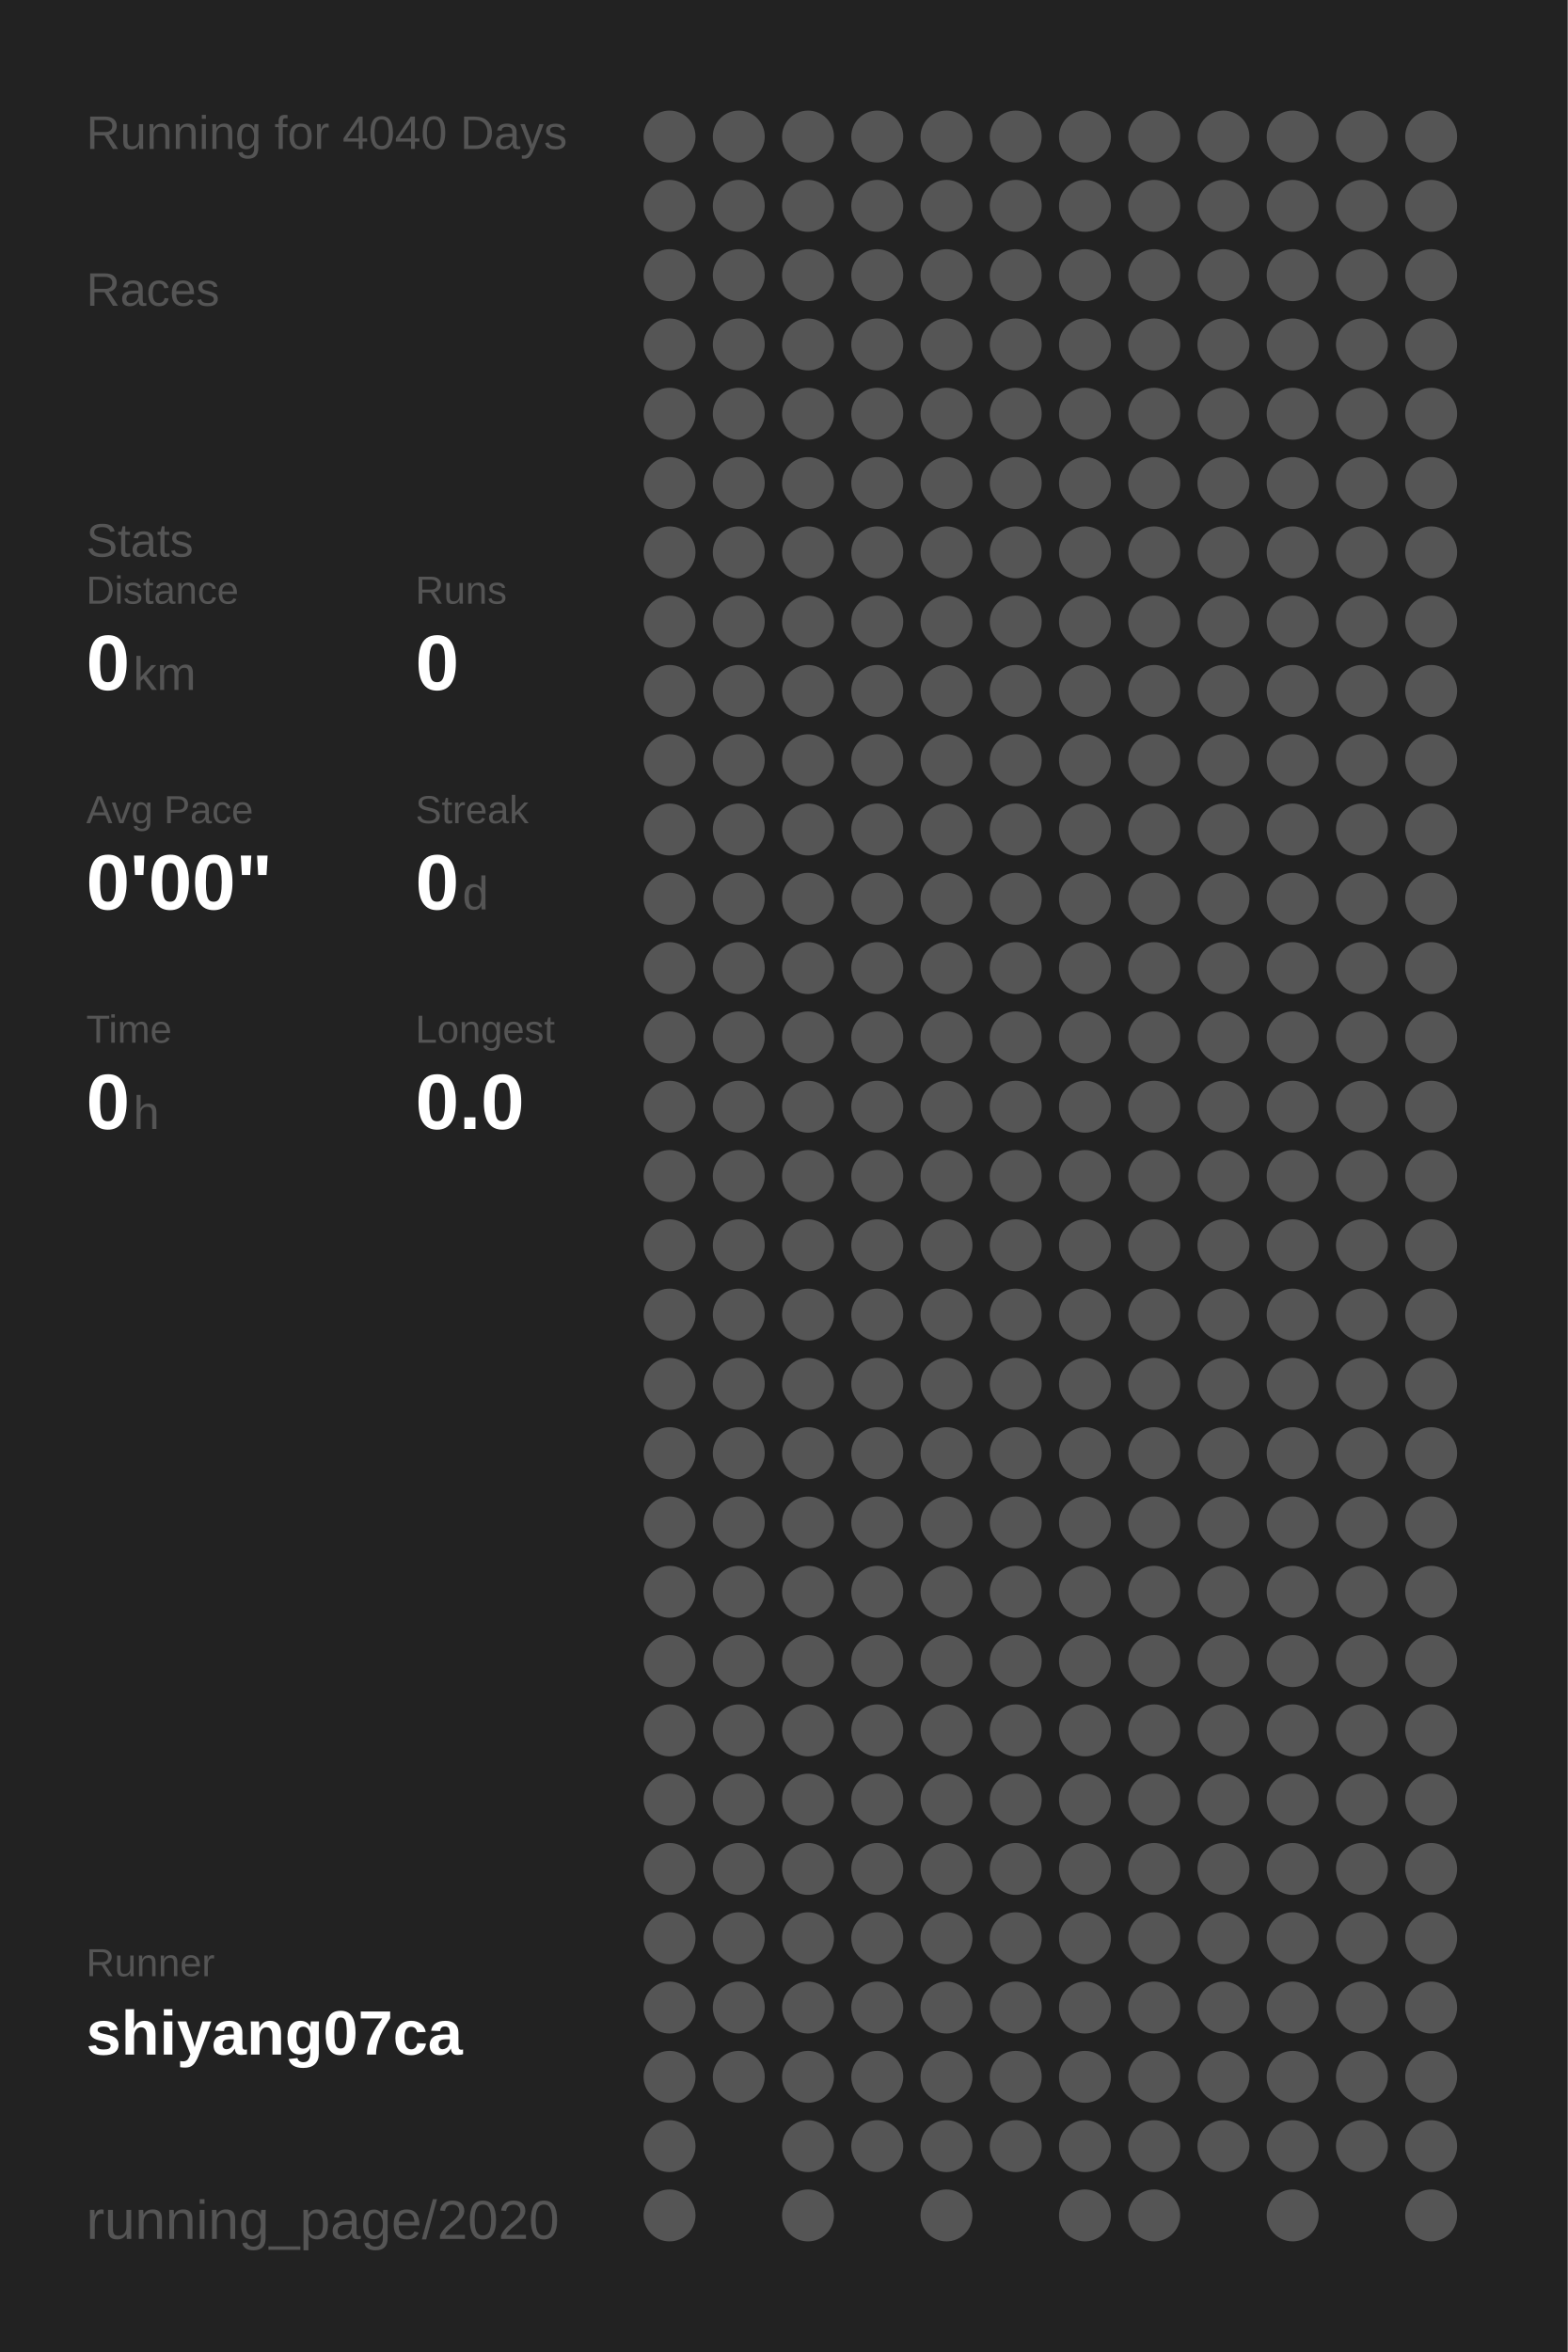
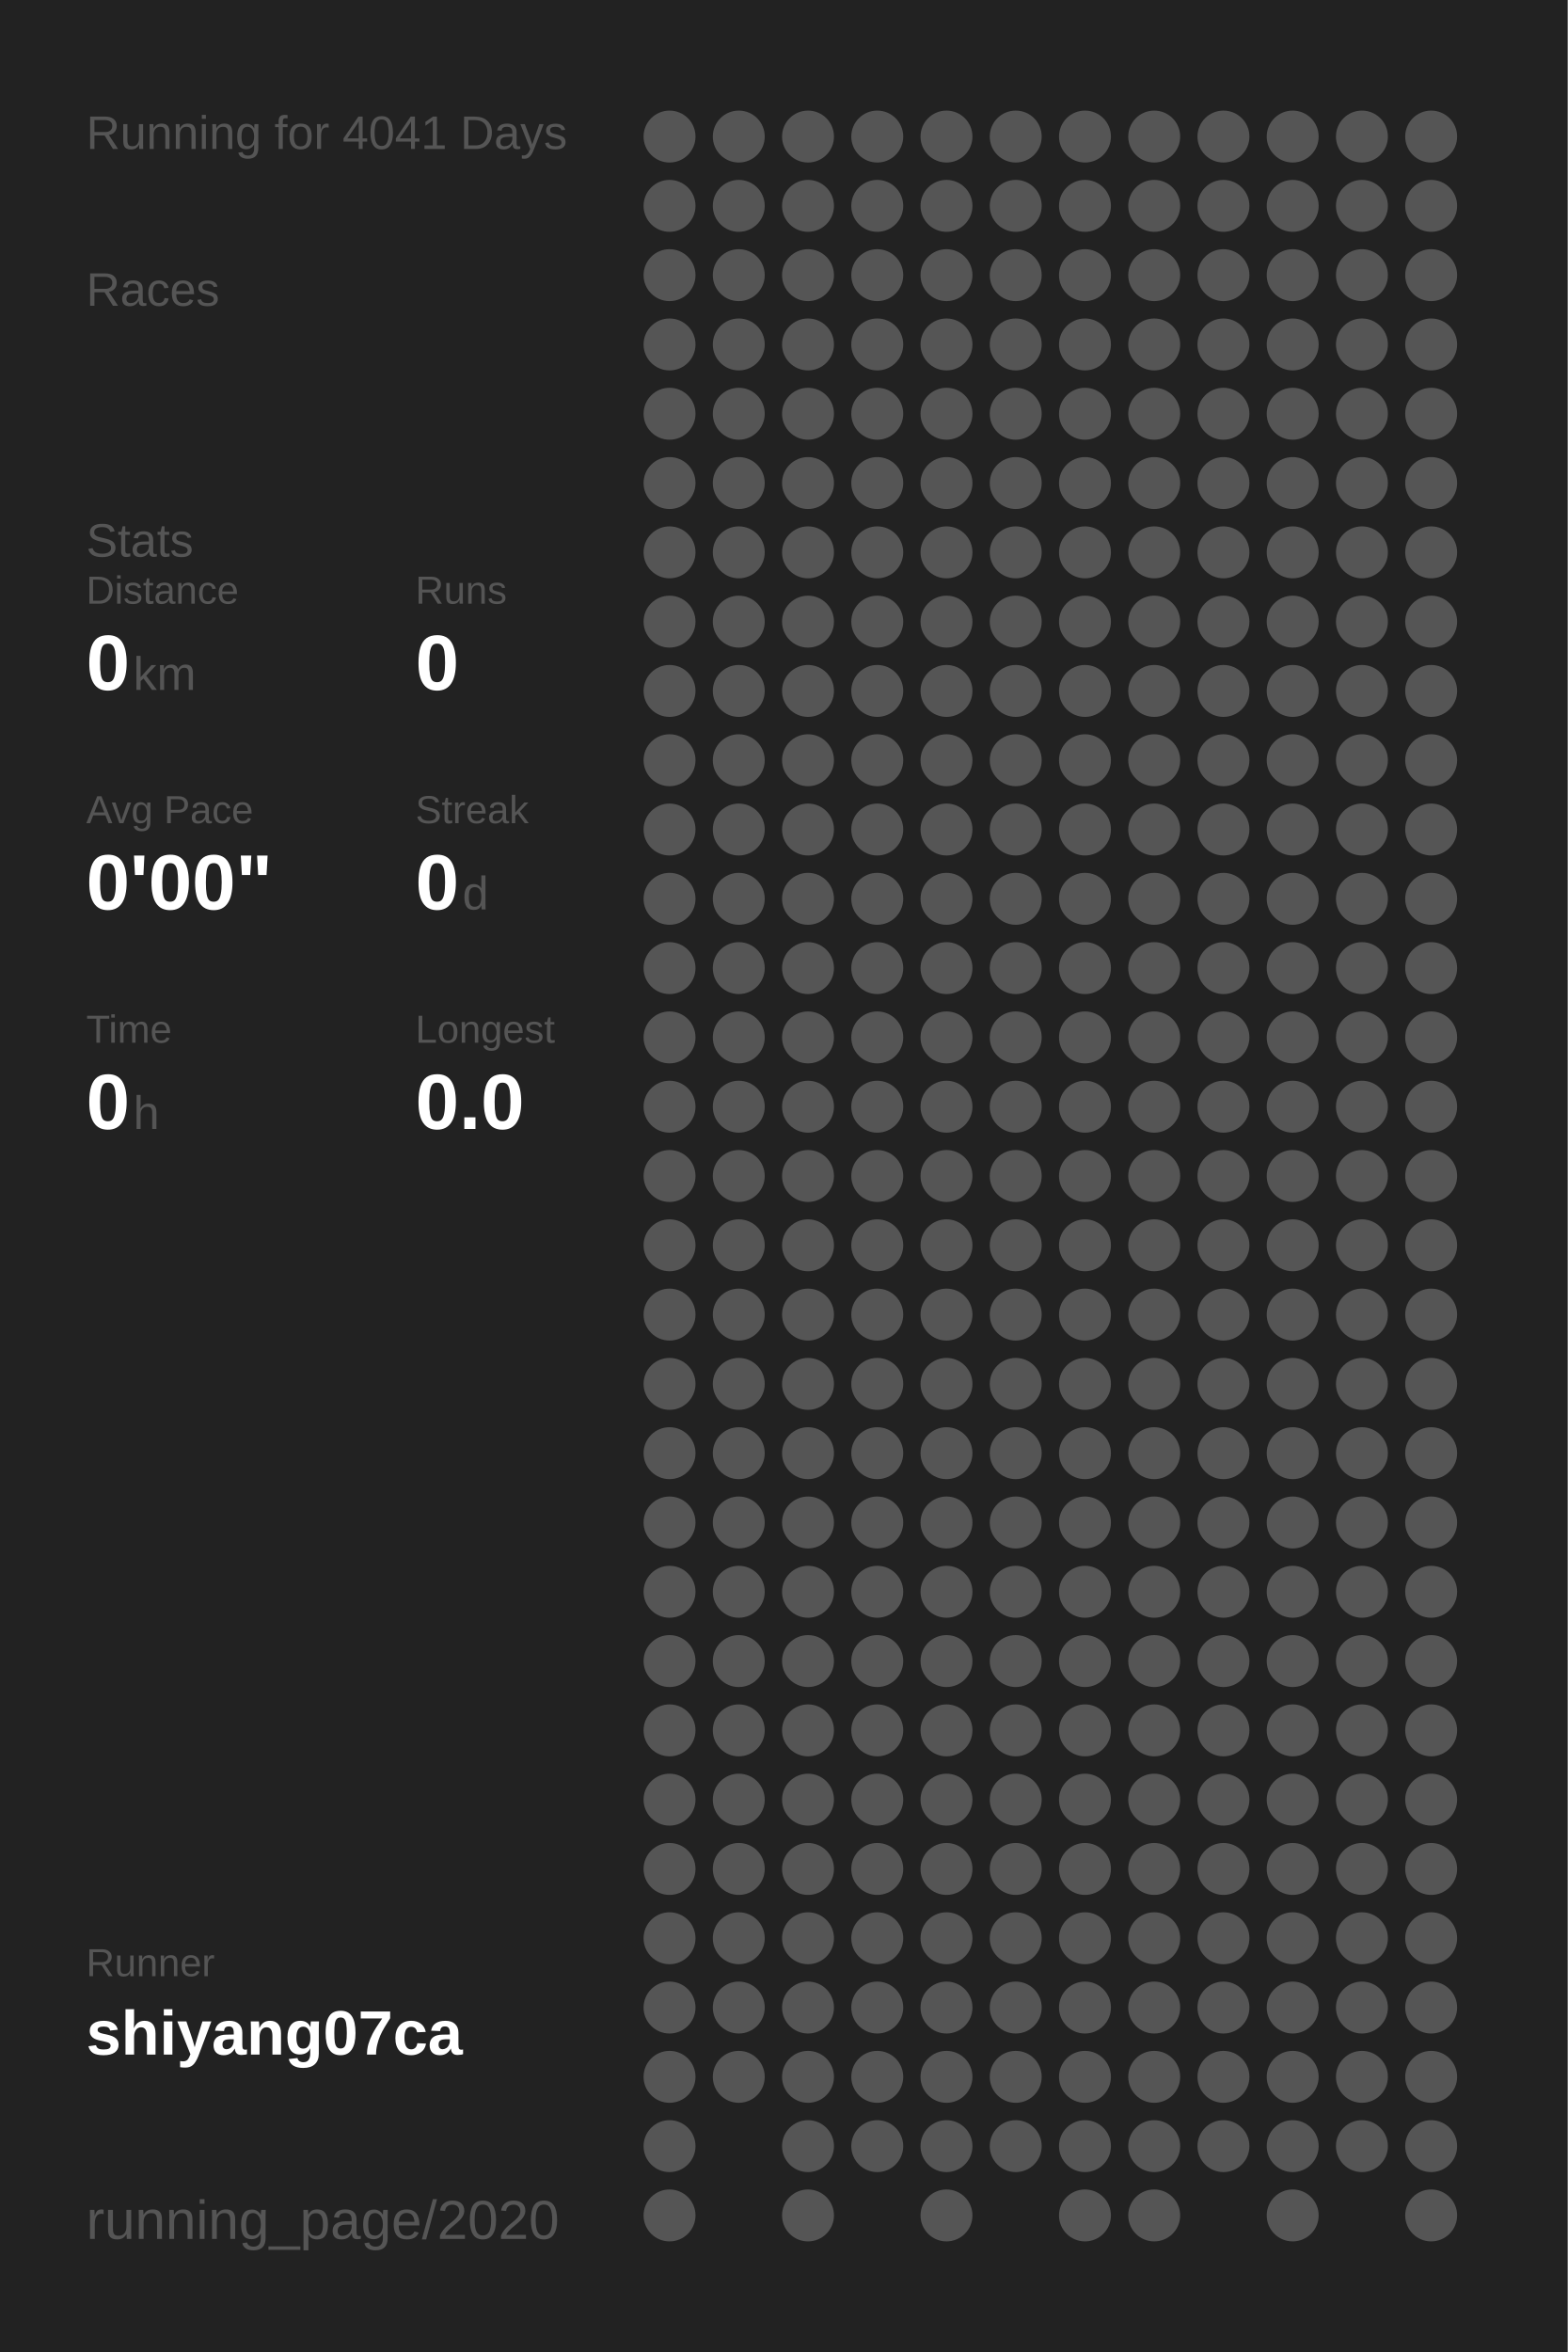
<svg xmlns="http://www.w3.org/2000/svg" baseProfile="full" height="300mm" version="1.1" viewBox="0,0,200,300" width="200mm">
  <defs />
  <rect fill="#222222" height="300" width="200" x="0" y="0" />
-   <text fill="#555555" style="font-size:6px; font-family:Arial;" x="11" y="19">Running for 4040 Days</text>
+   <text fill="#555555" style="font-size:6px; font-family:Arial;" x="11" y="19">Running for 4041 Days</text>
  <text fill="#555555" style="font-size:6px; font-family:Arial;" x="11" y="39">Races</text>
  <text fill="#555555" style="font-size:6px; font-family:Arial;" x="11" y="71">Stats</text>
  <text fill="#555555" style="font-size:5px; font-family:Arial;" x="11" y="77">Distance</text>
  <text fill="#FFFFFF" style="font-size:10px; font-family:Arial; font-weight:bold;" x="11" y="88">0</text>
  <text fill="#555555" style="font-size:6px; font-family:Arial;" x="17" y="88">km</text>
  <text fill="#555555" style="font-size:5px; font-family:Arial;" x="53" y="77">Runs</text>
  <text fill="#FFFFFF" style="font-size:10px; font-family:Arial; font-weight:bold;" x="53" y="88">0</text>
  <text fill="#555555" style="font-size:5px; font-family:Arial;" x="11" y="105">Avg Pace</text>
  <text fill="#FFFFFF" style="font-size:10px; font-family:Arial; font-weight:bold;" x="11" y="116">0'00"</text>
  <text fill="#555555" style="font-size:5px; font-family:Arial;" x="53" y="105">Streak</text>
  <text fill="#FFFFFF" style="font-size:10px; font-family:Arial; font-weight:bold;" x="53" y="116">0</text>
  <text fill="#555555" style="font-size:6px; font-family:Arial;" x="59" y="116">d</text>
  <text fill="#555555" style="font-size:5px; font-family:Arial;" x="11" y="133">Time</text>
  <text fill="#FFFFFF" style="font-size:10px; font-family:Arial; font-weight:bold;" x="11" y="144">0</text>
  <text fill="#555555" style="font-size:6px; font-family:Arial;" x="17" y="144">h</text>
  <text fill="#555555" style="font-size:5px; font-family:Arial;" x="53" y="133">Longest</text>
  <text fill="#FFFFFF" style="font-size:10px; font-family:Arial; font-weight:bold;" x="53" y="144">0.0</text>
  <text fill="#555555" style="font-size:5px; font-family:Arial;" x="11" y="252.065">Runner</text>
  <text fill="#FFFFFF" style="font-size:8px; font-family:Arial; font-weight:bold;" x="11" y="262.065">shiyang07ca</text>
  <text fill="#555555" style="font-size:7px; font-family:Arial;" x="11" y="285.581">running_page/2020</text>
  <circle cx="85.417" cy="17.419" fill="#555555" r="3.312" />
  <circle cx="85.417" cy="26.258" fill="#555555" r="3.312" />
  <circle cx="85.417" cy="35.097" fill="#555555" r="3.312" />
  <circle cx="85.417" cy="43.935" fill="#555555" r="3.312" />
  <circle cx="85.417" cy="52.774" fill="#555555" r="3.312" />
  <circle cx="85.417" cy="61.613" fill="#555555" r="3.312" />
  <circle cx="85.417" cy="70.452" fill="#555555" r="3.312" />
  <circle cx="85.417" cy="79.29" fill="#555555" r="3.312" />
  <circle cx="85.417" cy="88.129" fill="#555555" r="3.312" />
  <circle cx="85.417" cy="96.968" fill="#555555" r="3.312" />
  <circle cx="85.417" cy="105.806" fill="#555555" r="3.312" />
  <circle cx="85.417" cy="114.645" fill="#555555" r="3.312" />
  <circle cx="85.417" cy="123.484" fill="#555555" r="3.312" />
  <circle cx="85.417" cy="132.323" fill="#555555" r="3.312" />
  <circle cx="85.417" cy="141.161" fill="#555555" r="3.312" />
  <circle cx="85.417" cy="150" fill="#555555" r="3.312" />
  <circle cx="85.417" cy="158.839" fill="#555555" r="3.312" />
  <circle cx="85.417" cy="167.677" fill="#555555" r="3.312" />
  <circle cx="85.417" cy="176.516" fill="#555555" r="3.312" />
  <circle cx="85.417" cy="185.355" fill="#555555" r="3.312" />
  <circle cx="85.417" cy="194.194" fill="#555555" r="3.312" />
  <circle cx="85.417" cy="203.032" fill="#555555" r="3.312" />
  <circle cx="85.417" cy="211.871" fill="#555555" r="3.312" />
  <circle cx="85.417" cy="220.71" fill="#555555" r="3.312" />
  <circle cx="85.417" cy="229.548" fill="#555555" r="3.312" />
  <circle cx="85.417" cy="238.387" fill="#555555" r="3.312" />
  <circle cx="85.417" cy="247.226" fill="#555555" r="3.312" />
  <circle cx="85.417" cy="256.065" fill="#555555" r="3.312" />
  <circle cx="85.417" cy="264.903" fill="#555555" r="3.312" />
  <circle cx="85.417" cy="273.742" fill="#555555" r="3.312" />
  <circle cx="85.417" cy="282.581" fill="#555555" r="3.312" />
  <circle cx="94.25" cy="17.419" fill="#555555" r="3.312" />
  <circle cx="94.25" cy="26.258" fill="#555555" r="3.312" />
  <circle cx="94.25" cy="35.097" fill="#555555" r="3.312" />
  <circle cx="94.25" cy="43.935" fill="#555555" r="3.312" />
  <circle cx="94.25" cy="52.774" fill="#555555" r="3.312" />
  <circle cx="94.25" cy="61.613" fill="#555555" r="3.312" />
  <circle cx="94.25" cy="70.452" fill="#555555" r="3.312" />
  <circle cx="94.25" cy="79.29" fill="#555555" r="3.312" />
  <circle cx="94.25" cy="88.129" fill="#555555" r="3.312" />
  <circle cx="94.25" cy="96.968" fill="#555555" r="3.312" />
  <circle cx="94.25" cy="105.806" fill="#555555" r="3.312" />
  <circle cx="94.25" cy="114.645" fill="#555555" r="3.312" />
  <circle cx="94.25" cy="123.484" fill="#555555" r="3.312" />
  <circle cx="94.25" cy="132.323" fill="#555555" r="3.312" />
  <circle cx="94.25" cy="141.161" fill="#555555" r="3.312" />
  <circle cx="94.25" cy="150" fill="#555555" r="3.312" />
  <circle cx="94.25" cy="158.839" fill="#555555" r="3.312" />
  <circle cx="94.25" cy="167.677" fill="#555555" r="3.312" />
  <circle cx="94.25" cy="176.516" fill="#555555" r="3.312" />
  <circle cx="94.25" cy="185.355" fill="#555555" r="3.312" />
  <circle cx="94.25" cy="194.194" fill="#555555" r="3.312" />
  <circle cx="94.25" cy="203.032" fill="#555555" r="3.312" />
  <circle cx="94.25" cy="211.871" fill="#555555" r="3.312" />
  <circle cx="94.25" cy="220.71" fill="#555555" r="3.312" />
  <circle cx="94.25" cy="229.548" fill="#555555" r="3.312" />
  <circle cx="94.25" cy="238.387" fill="#555555" r="3.312" />
  <circle cx="94.25" cy="247.226" fill="#555555" r="3.312" />
  <circle cx="94.25" cy="256.065" fill="#555555" r="3.312" />
  <circle cx="94.25" cy="264.903" fill="#555555" r="3.312" />
  <circle cx="103.083" cy="17.419" fill="#555555" r="3.312" />
  <circle cx="103.083" cy="26.258" fill="#555555" r="3.312" />
  <circle cx="103.083" cy="35.097" fill="#555555" r="3.312" />
  <circle cx="103.083" cy="43.935" fill="#555555" r="3.312" />
  <circle cx="103.083" cy="52.774" fill="#555555" r="3.312" />
  <circle cx="103.083" cy="61.613" fill="#555555" r="3.312" />
  <circle cx="103.083" cy="70.452" fill="#555555" r="3.312" />
  <circle cx="103.083" cy="79.29" fill="#555555" r="3.312" />
  <circle cx="103.083" cy="88.129" fill="#555555" r="3.312" />
  <circle cx="103.083" cy="96.968" fill="#555555" r="3.312" />
  <circle cx="103.083" cy="105.806" fill="#555555" r="3.312" />
  <circle cx="103.083" cy="114.645" fill="#555555" r="3.312" />
  <circle cx="103.083" cy="123.484" fill="#555555" r="3.312" />
  <circle cx="103.083" cy="132.323" fill="#555555" r="3.312" />
  <circle cx="103.083" cy="141.161" fill="#555555" r="3.312" />
  <circle cx="103.083" cy="150" fill="#555555" r="3.312" />
  <circle cx="103.083" cy="158.839" fill="#555555" r="3.312" />
  <circle cx="103.083" cy="167.677" fill="#555555" r="3.312" />
  <circle cx="103.083" cy="176.516" fill="#555555" r="3.312" />
  <circle cx="103.083" cy="185.355" fill="#555555" r="3.312" />
  <circle cx="103.083" cy="194.194" fill="#555555" r="3.312" />
  <circle cx="103.083" cy="203.032" fill="#555555" r="3.312" />
  <circle cx="103.083" cy="211.871" fill="#555555" r="3.312" />
  <circle cx="103.083" cy="220.71" fill="#555555" r="3.312" />
  <circle cx="103.083" cy="229.548" fill="#555555" r="3.312" />
  <circle cx="103.083" cy="238.387" fill="#555555" r="3.312" />
  <circle cx="103.083" cy="247.226" fill="#555555" r="3.312" />
  <circle cx="103.083" cy="256.065" fill="#555555" r="3.312" />
  <circle cx="103.083" cy="264.903" fill="#555555" r="3.312" />
  <circle cx="103.083" cy="273.742" fill="#555555" r="3.312" />
  <circle cx="103.083" cy="282.581" fill="#555555" r="3.312" />
  <circle cx="111.917" cy="17.419" fill="#555555" r="3.312" />
  <circle cx="111.917" cy="26.258" fill="#555555" r="3.312" />
  <circle cx="111.917" cy="35.097" fill="#555555" r="3.312" />
  <circle cx="111.917" cy="43.935" fill="#555555" r="3.312" />
  <circle cx="111.917" cy="52.774" fill="#555555" r="3.312" />
  <circle cx="111.917" cy="61.613" fill="#555555" r="3.312" />
  <circle cx="111.917" cy="70.452" fill="#555555" r="3.312" />
  <circle cx="111.917" cy="79.29" fill="#555555" r="3.312" />
  <circle cx="111.917" cy="88.129" fill="#555555" r="3.312" />
  <circle cx="111.917" cy="96.968" fill="#555555" r="3.312" />
  <circle cx="111.917" cy="105.806" fill="#555555" r="3.312" />
  <circle cx="111.917" cy="114.645" fill="#555555" r="3.312" />
  <circle cx="111.917" cy="123.484" fill="#555555" r="3.312" />
  <circle cx="111.917" cy="132.323" fill="#555555" r="3.312" />
  <circle cx="111.917" cy="141.161" fill="#555555" r="3.312" />
  <circle cx="111.917" cy="150" fill="#555555" r="3.312" />
  <circle cx="111.917" cy="158.839" fill="#555555" r="3.312" />
  <circle cx="111.917" cy="167.677" fill="#555555" r="3.312" />
  <circle cx="111.917" cy="176.516" fill="#555555" r="3.312" />
  <circle cx="111.917" cy="185.355" fill="#555555" r="3.312" />
  <circle cx="111.917" cy="194.194" fill="#555555" r="3.312" />
  <circle cx="111.917" cy="203.032" fill="#555555" r="3.312" />
  <circle cx="111.917" cy="211.871" fill="#555555" r="3.312" />
  <circle cx="111.917" cy="220.71" fill="#555555" r="3.312" />
  <circle cx="111.917" cy="229.548" fill="#555555" r="3.312" />
  <circle cx="111.917" cy="238.387" fill="#555555" r="3.312" />
  <circle cx="111.917" cy="247.226" fill="#555555" r="3.312" />
  <circle cx="111.917" cy="256.065" fill="#555555" r="3.312" />
  <circle cx="111.917" cy="264.903" fill="#555555" r="3.312" />
  <circle cx="111.917" cy="273.742" fill="#555555" r="3.312" />
  <circle cx="120.75" cy="17.419" fill="#555555" r="3.312" />
  <circle cx="120.75" cy="26.258" fill="#555555" r="3.312" />
  <circle cx="120.75" cy="35.097" fill="#555555" r="3.312" />
  <circle cx="120.75" cy="43.935" fill="#555555" r="3.312" />
  <circle cx="120.75" cy="52.774" fill="#555555" r="3.312" />
  <circle cx="120.75" cy="61.613" fill="#555555" r="3.312" />
  <circle cx="120.75" cy="70.452" fill="#555555" r="3.312" />
  <circle cx="120.75" cy="79.29" fill="#555555" r="3.312" />
  <circle cx="120.75" cy="88.129" fill="#555555" r="3.312" />
  <circle cx="120.75" cy="96.968" fill="#555555" r="3.312" />
  <circle cx="120.75" cy="105.806" fill="#555555" r="3.312" />
  <circle cx="120.75" cy="114.645" fill="#555555" r="3.312" />
  <circle cx="120.75" cy="123.484" fill="#555555" r="3.312" />
  <circle cx="120.75" cy="132.323" fill="#555555" r="3.312" />
  <circle cx="120.75" cy="141.161" fill="#555555" r="3.312" />
  <circle cx="120.75" cy="150" fill="#555555" r="3.312" />
  <circle cx="120.75" cy="158.839" fill="#555555" r="3.312" />
  <circle cx="120.75" cy="167.677" fill="#555555" r="3.312" />
  <circle cx="120.75" cy="176.516" fill="#555555" r="3.312" />
  <circle cx="120.75" cy="185.355" fill="#555555" r="3.312" />
  <circle cx="120.75" cy="194.194" fill="#555555" r="3.312" />
  <circle cx="120.75" cy="203.032" fill="#555555" r="3.312" />
  <circle cx="120.75" cy="211.871" fill="#555555" r="3.312" />
  <circle cx="120.75" cy="220.71" fill="#555555" r="3.312" />
  <circle cx="120.75" cy="229.548" fill="#555555" r="3.312" />
  <circle cx="120.75" cy="238.387" fill="#555555" r="3.312" />
  <circle cx="120.75" cy="247.226" fill="#555555" r="3.312" />
  <circle cx="120.75" cy="256.065" fill="#555555" r="3.312" />
  <circle cx="120.75" cy="264.903" fill="#555555" r="3.312" />
  <circle cx="120.75" cy="273.742" fill="#555555" r="3.312" />
  <circle cx="120.75" cy="282.581" fill="#555555" r="3.312" />
  <circle cx="129.583" cy="17.419" fill="#555555" r="3.312" />
  <circle cx="129.583" cy="26.258" fill="#555555" r="3.312" />
  <circle cx="129.583" cy="35.097" fill="#555555" r="3.312" />
  <circle cx="129.583" cy="43.935" fill="#555555" r="3.312" />
  <circle cx="129.583" cy="52.774" fill="#555555" r="3.312" />
  <circle cx="129.583" cy="61.613" fill="#555555" r="3.312" />
  <circle cx="129.583" cy="70.452" fill="#555555" r="3.312" />
  <circle cx="129.583" cy="79.29" fill="#555555" r="3.312" />
  <circle cx="129.583" cy="88.129" fill="#555555" r="3.312" />
  <circle cx="129.583" cy="96.968" fill="#555555" r="3.312" />
  <circle cx="129.583" cy="105.806" fill="#555555" r="3.312" />
  <circle cx="129.583" cy="114.645" fill="#555555" r="3.312" />
  <circle cx="129.583" cy="123.484" fill="#555555" r="3.312" />
  <circle cx="129.583" cy="132.323" fill="#555555" r="3.312" />
  <circle cx="129.583" cy="141.161" fill="#555555" r="3.312" />
  <circle cx="129.583" cy="150" fill="#555555" r="3.312" />
  <circle cx="129.583" cy="158.839" fill="#555555" r="3.312" />
  <circle cx="129.583" cy="167.677" fill="#555555" r="3.312" />
  <circle cx="129.583" cy="176.516" fill="#555555" r="3.312" />
  <circle cx="129.583" cy="185.355" fill="#555555" r="3.312" />
  <circle cx="129.583" cy="194.194" fill="#555555" r="3.312" />
  <circle cx="129.583" cy="203.032" fill="#555555" r="3.312" />
  <circle cx="129.583" cy="211.871" fill="#555555" r="3.312" />
  <circle cx="129.583" cy="220.71" fill="#555555" r="3.312" />
  <circle cx="129.583" cy="229.548" fill="#555555" r="3.312" />
  <circle cx="129.583" cy="238.387" fill="#555555" r="3.312" />
  <circle cx="129.583" cy="247.226" fill="#555555" r="3.312" />
  <circle cx="129.583" cy="256.065" fill="#555555" r="3.312" />
  <circle cx="129.583" cy="264.903" fill="#555555" r="3.312" />
  <circle cx="129.583" cy="273.742" fill="#555555" r="3.312" />
  <circle cx="138.417" cy="17.419" fill="#555555" r="3.312" />
  <circle cx="138.417" cy="26.258" fill="#555555" r="3.312" />
  <circle cx="138.417" cy="35.097" fill="#555555" r="3.312" />
  <circle cx="138.417" cy="43.935" fill="#555555" r="3.312" />
  <circle cx="138.417" cy="52.774" fill="#555555" r="3.312" />
  <circle cx="138.417" cy="61.613" fill="#555555" r="3.312" />
  <circle cx="138.417" cy="70.452" fill="#555555" r="3.312" />
  <circle cx="138.417" cy="79.29" fill="#555555" r="3.312" />
  <circle cx="138.417" cy="88.129" fill="#555555" r="3.312" />
  <circle cx="138.417" cy="96.968" fill="#555555" r="3.312" />
  <circle cx="138.417" cy="105.806" fill="#555555" r="3.312" />
  <circle cx="138.417" cy="114.645" fill="#555555" r="3.312" />
  <circle cx="138.417" cy="123.484" fill="#555555" r="3.312" />
  <circle cx="138.417" cy="132.323" fill="#555555" r="3.312" />
  <circle cx="138.417" cy="141.161" fill="#555555" r="3.312" />
  <circle cx="138.417" cy="150" fill="#555555" r="3.312" />
  <circle cx="138.417" cy="158.839" fill="#555555" r="3.312" />
  <circle cx="138.417" cy="167.677" fill="#555555" r="3.312" />
  <circle cx="138.417" cy="176.516" fill="#555555" r="3.312" />
  <circle cx="138.417" cy="185.355" fill="#555555" r="3.312" />
  <circle cx="138.417" cy="194.194" fill="#555555" r="3.312" />
  <circle cx="138.417" cy="203.032" fill="#555555" r="3.312" />
  <circle cx="138.417" cy="211.871" fill="#555555" r="3.312" />
  <circle cx="138.417" cy="220.71" fill="#555555" r="3.312" />
  <circle cx="138.417" cy="229.548" fill="#555555" r="3.312" />
  <circle cx="138.417" cy="238.387" fill="#555555" r="3.312" />
  <circle cx="138.417" cy="247.226" fill="#555555" r="3.312" />
  <circle cx="138.417" cy="256.065" fill="#555555" r="3.312" />
  <circle cx="138.417" cy="264.903" fill="#555555" r="3.312" />
  <circle cx="138.417" cy="273.742" fill="#555555" r="3.312" />
  <circle cx="138.417" cy="282.581" fill="#555555" r="3.312" />
  <circle cx="147.25" cy="17.419" fill="#555555" r="3.312" />
  <circle cx="147.25" cy="26.258" fill="#555555" r="3.312" />
  <circle cx="147.25" cy="35.097" fill="#555555" r="3.312" />
  <circle cx="147.25" cy="43.935" fill="#555555" r="3.312" />
  <circle cx="147.25" cy="52.774" fill="#555555" r="3.312" />
  <circle cx="147.25" cy="61.613" fill="#555555" r="3.312" />
  <circle cx="147.25" cy="70.452" fill="#555555" r="3.312" />
  <circle cx="147.25" cy="79.29" fill="#555555" r="3.312" />
  <circle cx="147.25" cy="88.129" fill="#555555" r="3.312" />
  <circle cx="147.25" cy="96.968" fill="#555555" r="3.312" />
  <circle cx="147.25" cy="105.806" fill="#555555" r="3.312" />
  <circle cx="147.25" cy="114.645" fill="#555555" r="3.312" />
  <circle cx="147.25" cy="123.484" fill="#555555" r="3.312" />
  <circle cx="147.25" cy="132.323" fill="#555555" r="3.312" />
  <circle cx="147.25" cy="141.161" fill="#555555" r="3.312" />
  <circle cx="147.25" cy="150" fill="#555555" r="3.312" />
  <circle cx="147.25" cy="158.839" fill="#555555" r="3.312" />
  <circle cx="147.25" cy="167.677" fill="#555555" r="3.312" />
  <circle cx="147.25" cy="176.516" fill="#555555" r="3.312" />
  <circle cx="147.25" cy="185.355" fill="#555555" r="3.312" />
  <circle cx="147.25" cy="194.194" fill="#555555" r="3.312" />
  <circle cx="147.25" cy="203.032" fill="#555555" r="3.312" />
  <circle cx="147.25" cy="211.871" fill="#555555" r="3.312" />
  <circle cx="147.25" cy="220.71" fill="#555555" r="3.312" />
  <circle cx="147.25" cy="229.548" fill="#555555" r="3.312" />
  <circle cx="147.25" cy="238.387" fill="#555555" r="3.312" />
  <circle cx="147.25" cy="247.226" fill="#555555" r="3.312" />
  <circle cx="147.25" cy="256.065" fill="#555555" r="3.312" />
  <circle cx="147.25" cy="264.903" fill="#555555" r="3.312" />
  <circle cx="147.25" cy="273.742" fill="#555555" r="3.312" />
  <circle cx="147.25" cy="282.581" fill="#555555" r="3.312" />
  <circle cx="156.083" cy="17.419" fill="#555555" r="3.312" />
  <circle cx="156.083" cy="26.258" fill="#555555" r="3.312" />
  <circle cx="156.083" cy="35.097" fill="#555555" r="3.312" />
  <circle cx="156.083" cy="43.935" fill="#555555" r="3.312" />
  <circle cx="156.083" cy="52.774" fill="#555555" r="3.312" />
  <circle cx="156.083" cy="61.613" fill="#555555" r="3.312" />
  <circle cx="156.083" cy="70.452" fill="#555555" r="3.312" />
  <circle cx="156.083" cy="79.29" fill="#555555" r="3.312" />
  <circle cx="156.083" cy="88.129" fill="#555555" r="3.312" />
  <circle cx="156.083" cy="96.968" fill="#555555" r="3.312" />
  <circle cx="156.083" cy="105.806" fill="#555555" r="3.312" />
  <circle cx="156.083" cy="114.645" fill="#555555" r="3.312" />
  <circle cx="156.083" cy="123.484" fill="#555555" r="3.312" />
  <circle cx="156.083" cy="132.323" fill="#555555" r="3.312" />
  <circle cx="156.083" cy="141.161" fill="#555555" r="3.312" />
  <circle cx="156.083" cy="150" fill="#555555" r="3.312" />
  <circle cx="156.083" cy="158.839" fill="#555555" r="3.312" />
  <circle cx="156.083" cy="167.677" fill="#555555" r="3.312" />
  <circle cx="156.083" cy="176.516" fill="#555555" r="3.312" />
  <circle cx="156.083" cy="185.355" fill="#555555" r="3.312" />
  <circle cx="156.083" cy="194.194" fill="#555555" r="3.312" />
  <circle cx="156.083" cy="203.032" fill="#555555" r="3.312" />
  <circle cx="156.083" cy="211.871" fill="#555555" r="3.312" />
  <circle cx="156.083" cy="220.71" fill="#555555" r="3.312" />
  <circle cx="156.083" cy="229.548" fill="#555555" r="3.312" />
  <circle cx="156.083" cy="238.387" fill="#555555" r="3.312" />
  <circle cx="156.083" cy="247.226" fill="#555555" r="3.312" />
  <circle cx="156.083" cy="256.065" fill="#555555" r="3.312" />
  <circle cx="156.083" cy="264.903" fill="#555555" r="3.312" />
  <circle cx="156.083" cy="273.742" fill="#555555" r="3.312" />
  <circle cx="164.917" cy="17.419" fill="#555555" r="3.312" />
  <circle cx="164.917" cy="26.258" fill="#555555" r="3.312" />
  <circle cx="164.917" cy="35.097" fill="#555555" r="3.312" />
  <circle cx="164.917" cy="43.935" fill="#555555" r="3.312" />
  <circle cx="164.917" cy="52.774" fill="#555555" r="3.312" />
  <circle cx="164.917" cy="61.613" fill="#555555" r="3.312" />
  <circle cx="164.917" cy="70.452" fill="#555555" r="3.312" />
  <circle cx="164.917" cy="79.29" fill="#555555" r="3.312" />
  <circle cx="164.917" cy="88.129" fill="#555555" r="3.312" />
  <circle cx="164.917" cy="96.968" fill="#555555" r="3.312" />
  <circle cx="164.917" cy="105.806" fill="#555555" r="3.312" />
  <circle cx="164.917" cy="114.645" fill="#555555" r="3.312" />
  <circle cx="164.917" cy="123.484" fill="#555555" r="3.312" />
  <circle cx="164.917" cy="132.323" fill="#555555" r="3.312" />
  <circle cx="164.917" cy="141.161" fill="#555555" r="3.312" />
  <circle cx="164.917" cy="150" fill="#555555" r="3.312" />
  <circle cx="164.917" cy="158.839" fill="#555555" r="3.312" />
  <circle cx="164.917" cy="167.677" fill="#555555" r="3.312" />
  <circle cx="164.917" cy="176.516" fill="#555555" r="3.312" />
  <circle cx="164.917" cy="185.355" fill="#555555" r="3.312" />
  <circle cx="164.917" cy="194.194" fill="#555555" r="3.312" />
  <circle cx="164.917" cy="203.032" fill="#555555" r="3.312" />
  <circle cx="164.917" cy="211.871" fill="#555555" r="3.312" />
  <circle cx="164.917" cy="220.71" fill="#555555" r="3.312" />
  <circle cx="164.917" cy="229.548" fill="#555555" r="3.312" />
  <circle cx="164.917" cy="238.387" fill="#555555" r="3.312" />
  <circle cx="164.917" cy="247.226" fill="#555555" r="3.312" />
  <circle cx="164.917" cy="256.065" fill="#555555" r="3.312" />
  <circle cx="164.917" cy="264.903" fill="#555555" r="3.312" />
  <circle cx="164.917" cy="273.742" fill="#555555" r="3.312" />
  <circle cx="164.917" cy="282.581" fill="#555555" r="3.312" />
  <circle cx="173.75" cy="17.419" fill="#555555" r="3.312" />
  <circle cx="173.75" cy="26.258" fill="#555555" r="3.312" />
  <circle cx="173.75" cy="35.097" fill="#555555" r="3.312" />
  <circle cx="173.75" cy="43.935" fill="#555555" r="3.312" />
  <circle cx="173.75" cy="52.774" fill="#555555" r="3.312" />
  <circle cx="173.75" cy="61.613" fill="#555555" r="3.312" />
  <circle cx="173.75" cy="70.452" fill="#555555" r="3.312" />
  <circle cx="173.75" cy="79.29" fill="#555555" r="3.312" />
  <circle cx="173.75" cy="88.129" fill="#555555" r="3.312" />
  <circle cx="173.75" cy="96.968" fill="#555555" r="3.312" />
  <circle cx="173.75" cy="105.806" fill="#555555" r="3.312" />
  <circle cx="173.75" cy="114.645" fill="#555555" r="3.312" />
  <circle cx="173.75" cy="123.484" fill="#555555" r="3.312" />
  <circle cx="173.75" cy="132.323" fill="#555555" r="3.312" />
  <circle cx="173.75" cy="141.161" fill="#555555" r="3.312" />
  <circle cx="173.75" cy="150" fill="#555555" r="3.312" />
  <circle cx="173.75" cy="158.839" fill="#555555" r="3.312" />
  <circle cx="173.75" cy="167.677" fill="#555555" r="3.312" />
  <circle cx="173.75" cy="176.516" fill="#555555" r="3.312" />
  <circle cx="173.75" cy="185.355" fill="#555555" r="3.312" />
  <circle cx="173.75" cy="194.194" fill="#555555" r="3.312" />
  <circle cx="173.75" cy="203.032" fill="#555555" r="3.312" />
  <circle cx="173.75" cy="211.871" fill="#555555" r="3.312" />
  <circle cx="173.75" cy="220.71" fill="#555555" r="3.312" />
  <circle cx="173.75" cy="229.548" fill="#555555" r="3.312" />
  <circle cx="173.75" cy="238.387" fill="#555555" r="3.312" />
  <circle cx="173.75" cy="247.226" fill="#555555" r="3.312" />
  <circle cx="173.75" cy="256.065" fill="#555555" r="3.312" />
  <circle cx="173.75" cy="264.903" fill="#555555" r="3.312" />
  <circle cx="173.75" cy="273.742" fill="#555555" r="3.312" />
  <circle cx="182.583" cy="17.419" fill="#555555" r="3.312" />
  <circle cx="182.583" cy="26.258" fill="#555555" r="3.312" />
  <circle cx="182.583" cy="35.097" fill="#555555" r="3.312" />
  <circle cx="182.583" cy="43.935" fill="#555555" r="3.312" />
  <circle cx="182.583" cy="52.774" fill="#555555" r="3.312" />
  <circle cx="182.583" cy="61.613" fill="#555555" r="3.312" />
  <circle cx="182.583" cy="70.452" fill="#555555" r="3.312" />
  <circle cx="182.583" cy="79.29" fill="#555555" r="3.312" />
  <circle cx="182.583" cy="88.129" fill="#555555" r="3.312" />
  <circle cx="182.583" cy="96.968" fill="#555555" r="3.312" />
  <circle cx="182.583" cy="105.806" fill="#555555" r="3.312" />
  <circle cx="182.583" cy="114.645" fill="#555555" r="3.312" />
  <circle cx="182.583" cy="123.484" fill="#555555" r="3.312" />
  <circle cx="182.583" cy="132.323" fill="#555555" r="3.312" />
  <circle cx="182.583" cy="141.161" fill="#555555" r="3.312" />
  <circle cx="182.583" cy="150" fill="#555555" r="3.312" />
  <circle cx="182.583" cy="158.839" fill="#555555" r="3.312" />
  <circle cx="182.583" cy="167.677" fill="#555555" r="3.312" />
  <circle cx="182.583" cy="176.516" fill="#555555" r="3.312" />
  <circle cx="182.583" cy="185.355" fill="#555555" r="3.312" />
  <circle cx="182.583" cy="194.194" fill="#555555" r="3.312" />
  <circle cx="182.583" cy="203.032" fill="#555555" r="3.312" />
  <circle cx="182.583" cy="211.871" fill="#555555" r="3.312" />
  <circle cx="182.583" cy="220.71" fill="#555555" r="3.312" />
  <circle cx="182.583" cy="229.548" fill="#555555" r="3.312" />
  <circle cx="182.583" cy="238.387" fill="#555555" r="3.312" />
  <circle cx="182.583" cy="247.226" fill="#555555" r="3.312" />
  <circle cx="182.583" cy="256.065" fill="#555555" r="3.312" />
  <circle cx="182.583" cy="264.903" fill="#555555" r="3.312" />
  <circle cx="182.583" cy="273.742" fill="#555555" r="3.312" />
  <circle cx="182.583" cy="282.581" fill="#555555" r="3.312" />
</svg>
